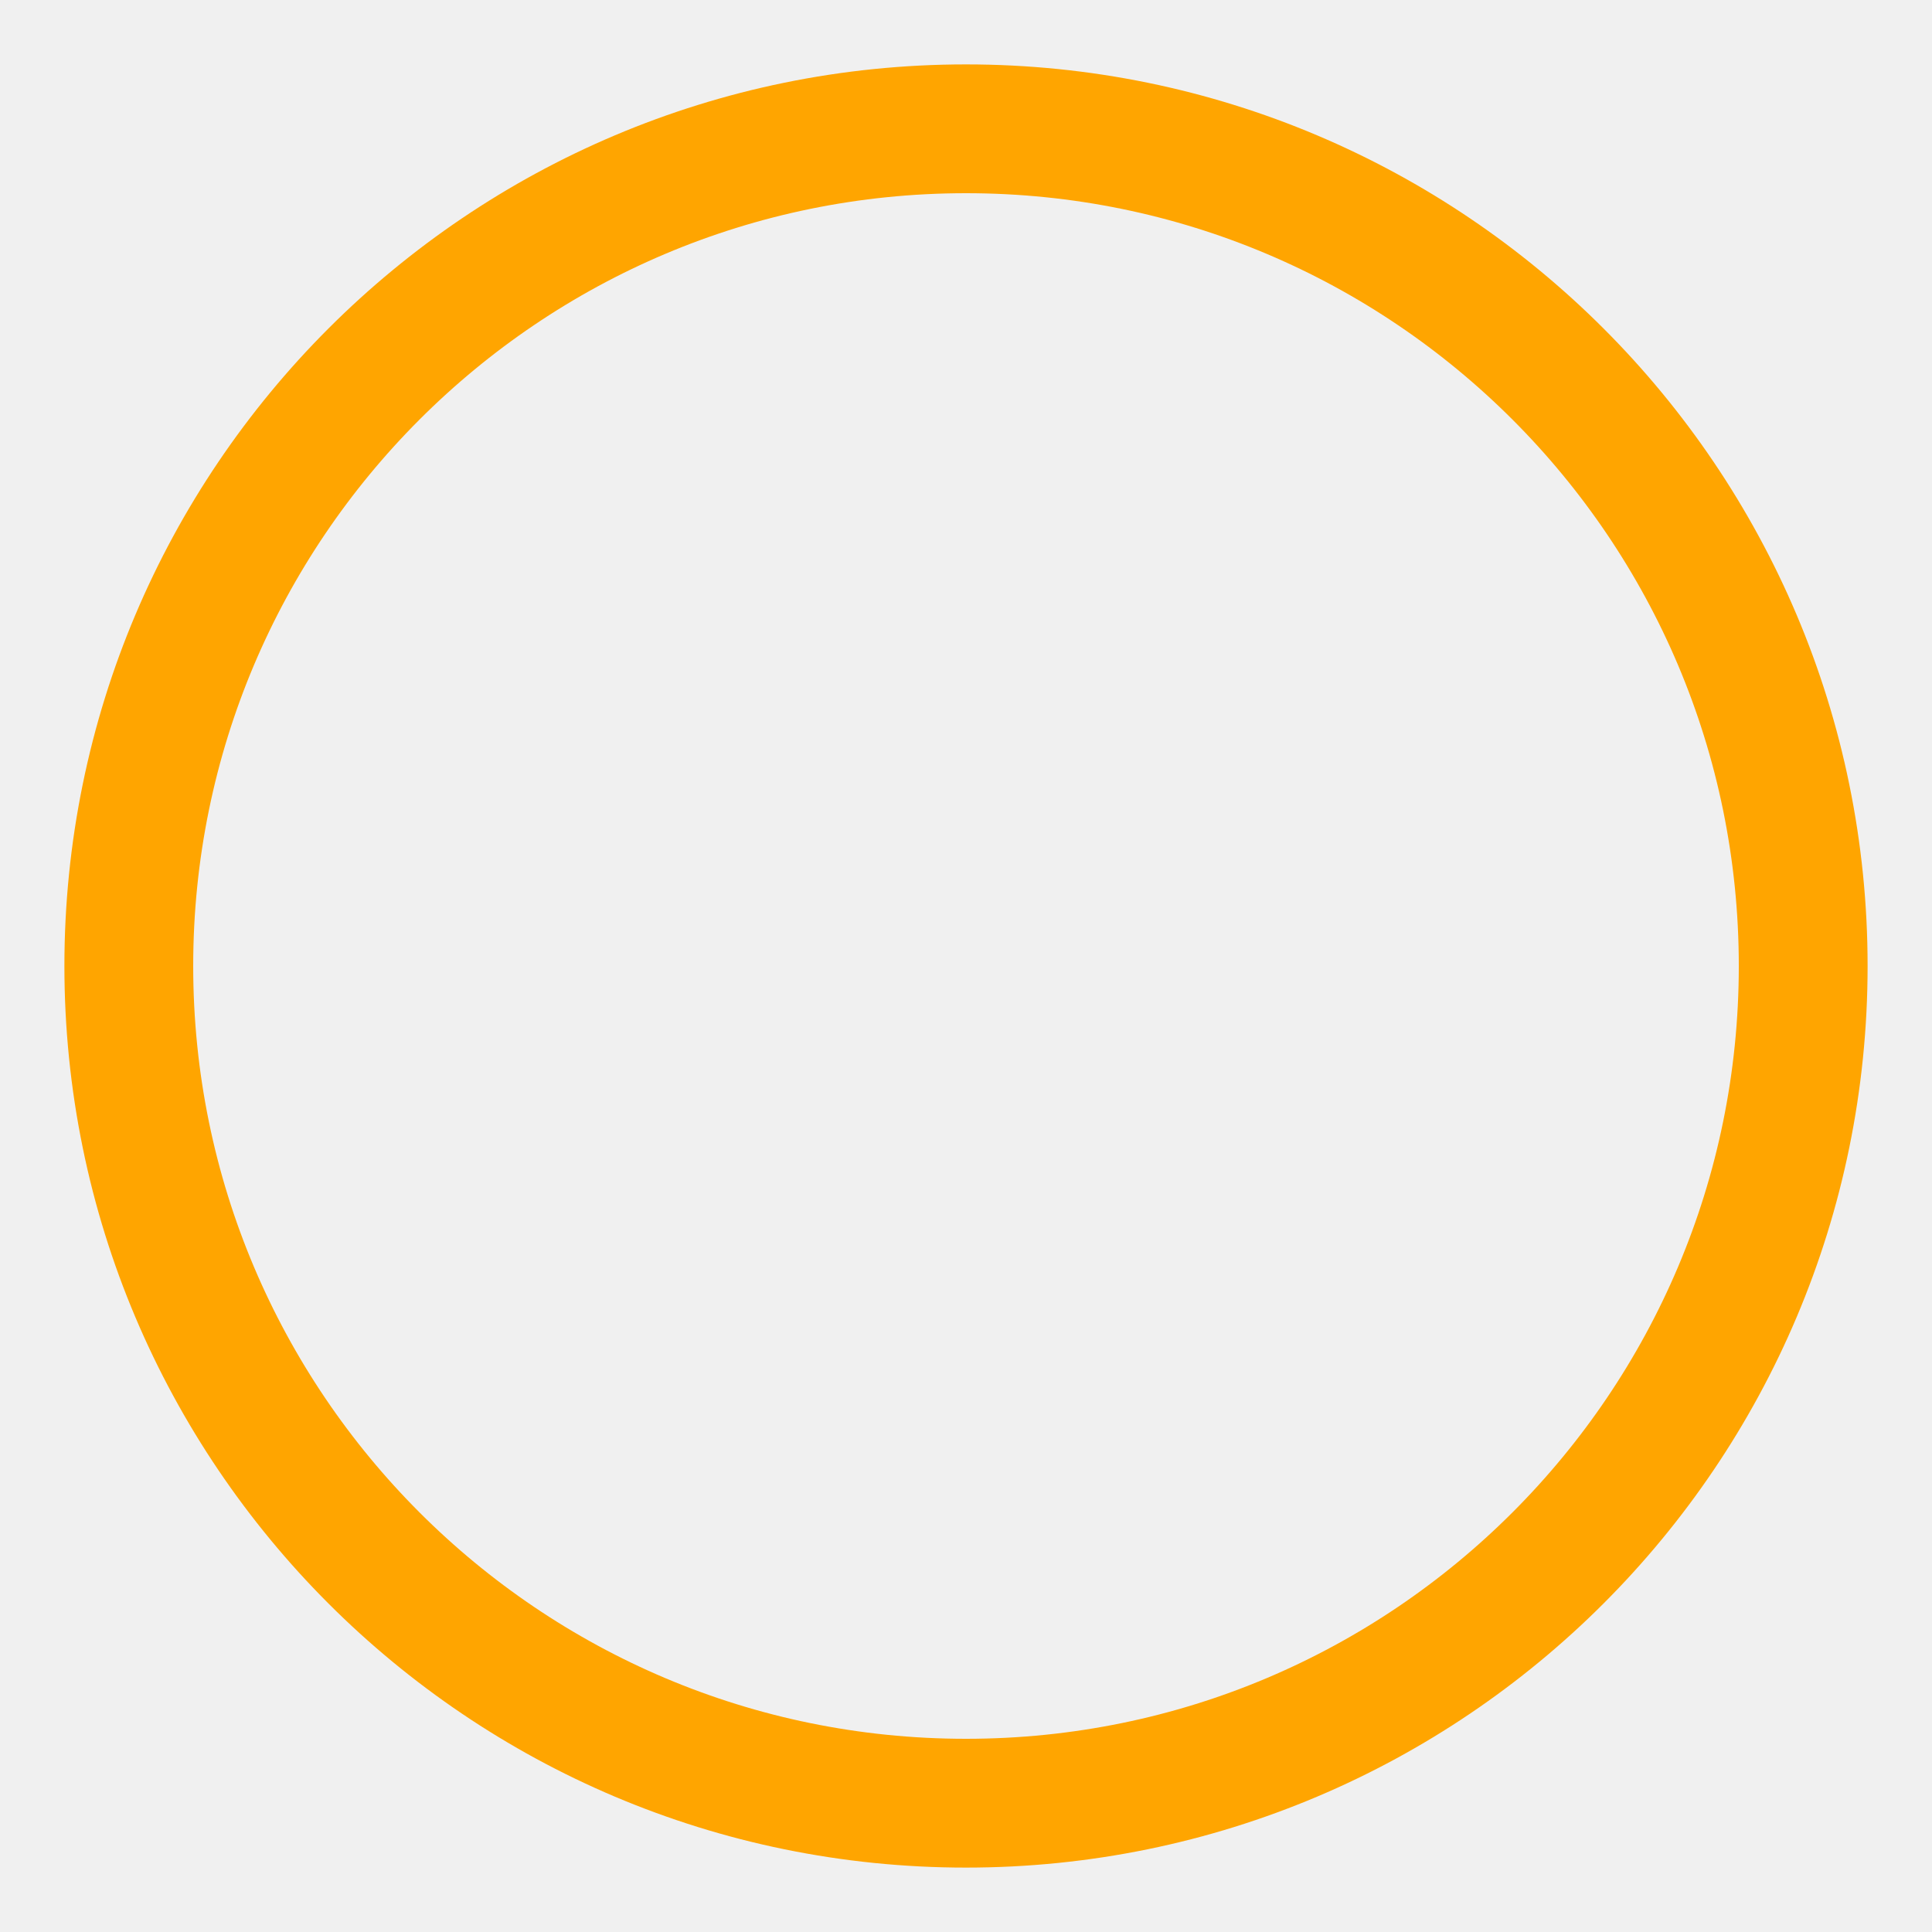
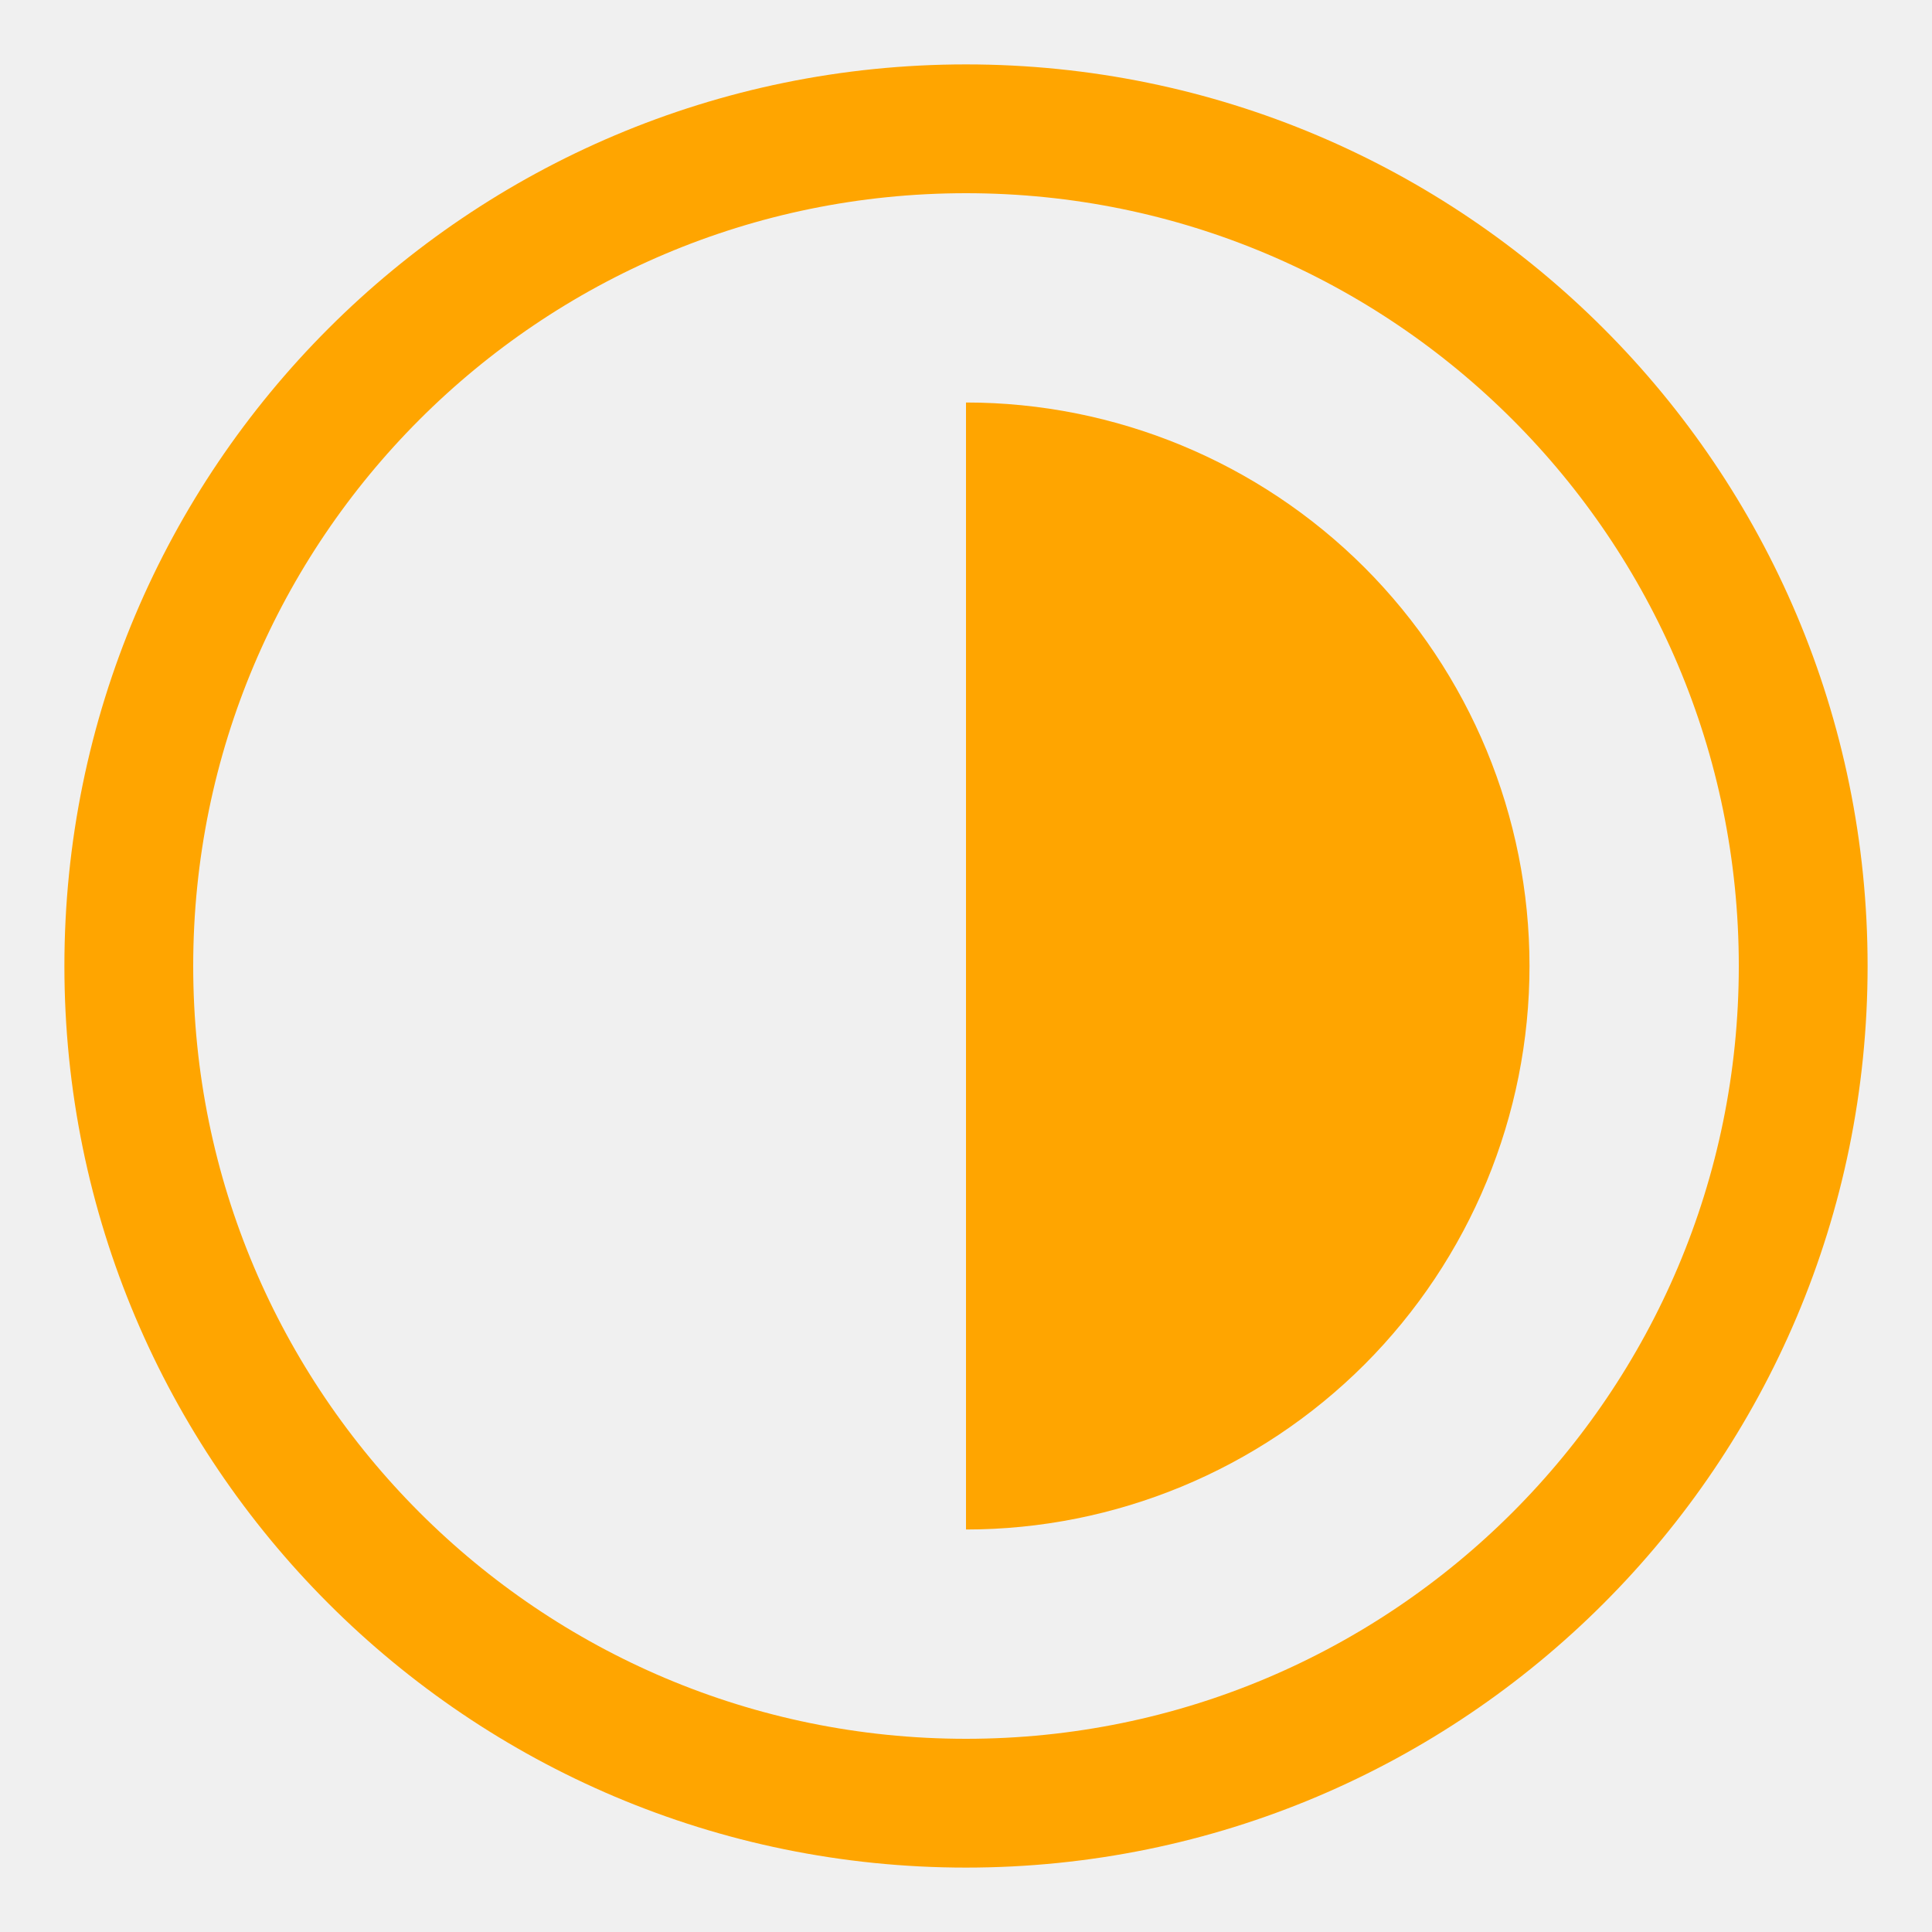
- <svg xmlns="http://www.w3.org/2000/svg" width="20" height="20" viewBox="0 0 14 15" fill="none">
-   <circle cx="7" cy="7.5" r="6.5" stroke="#FFA500" />
+ <svg xmlns="http://www.w3.org/2000/svg" width="16" height="16" viewBox="0 0 14 15" fill="none">
+   <g clip-path="url(#clip0_1630_10349)">
+     <circle cx="7" cy="7.5" r="6.5" stroke="#FFA500" />
+     <path d="M7 7.5V3.125C8.16 3.125 9.273 3.586 10.094 4.406C10.914 5.227 11.375 6.34 11.375 7.5C11.375 8.66 10.914 9.773 10.094 10.594C9.273 11.414 8.16 11.875 7 11.875V7.5Z" fill="#FFA500" />
+   </g>
+   <defs>
+     <clipPath id="clip0_1630_10349">
+       <rect width="14" height="14" fill="white" transform="translate(0 0.5)" />
+     </clipPath>
+   </defs>
</svg>
